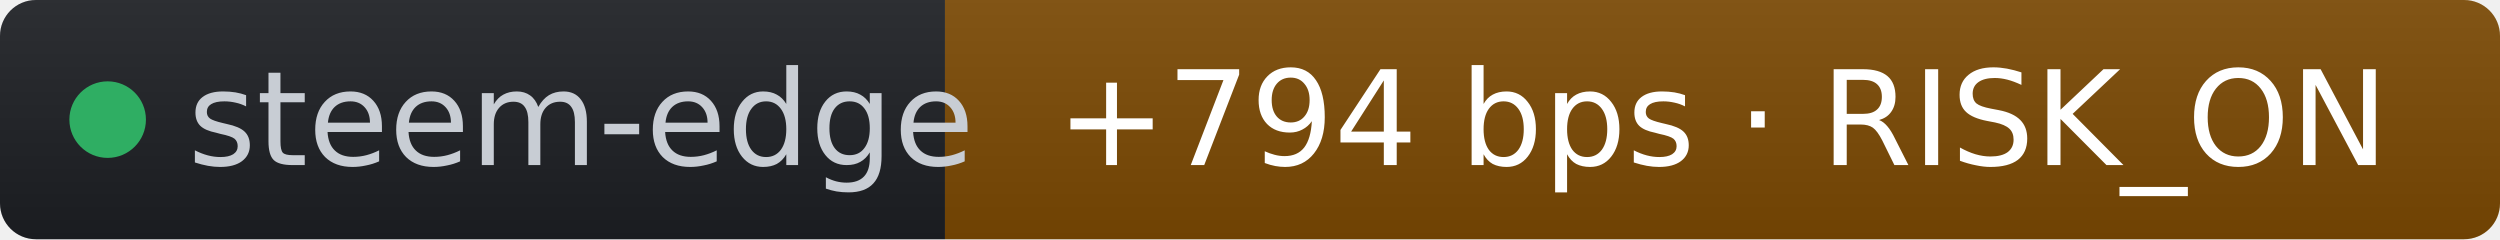
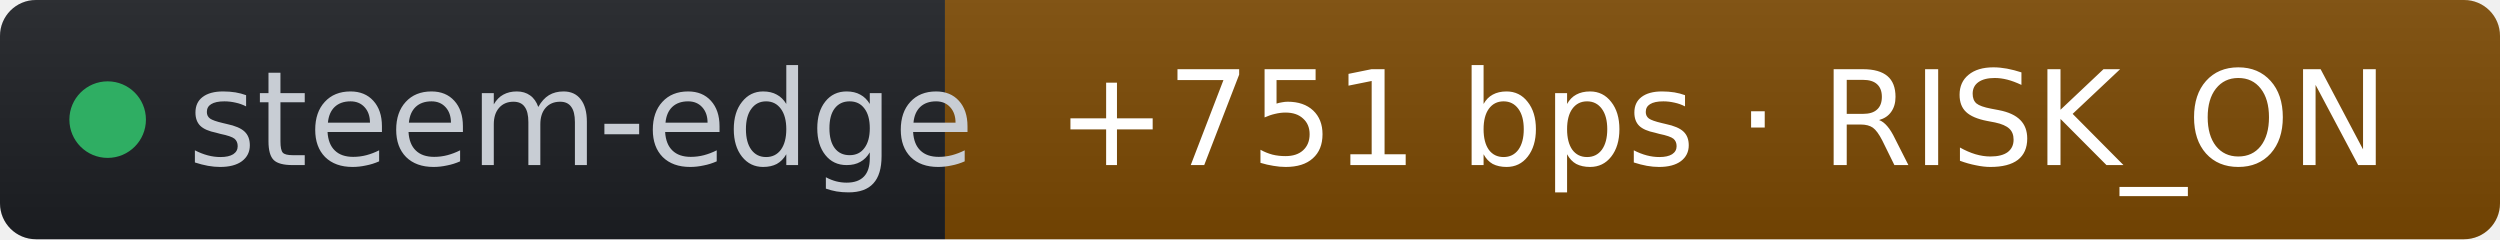
- <svg xmlns="http://www.w3.org/2000/svg" width="209" height="20" role="img" aria-label="steem-edge: +794 bps · RISK_ON" viewBox="0 0 209 20" font-family="Verdana,Geneva,DejaVu Sans,sans-serif">
+ <svg xmlns="http://www.w3.org/2000/svg" width="209" height="20" role="img" aria-label="steem-edge: +751 bps · RISK_ON" viewBox="0 0 209 20" font-family="Verdana,Geneva,DejaVu Sans,sans-serif">
  <linearGradient id="s" x2="0" y2="100%">
    <stop offset="0" stop-color="#bbb" stop-opacity=".1" />
    <stop offset="1" stop-opacity=".1" />
  </linearGradient>
  <clipPath id="r">
    <rect width="209" height="20" rx="3" fill="#fff" />
  </clipPath>
  <g clip-path="url(#r)">
    <rect width="79" height="20" fill="#1d1f24" />
    <rect x="79" width="130" height="20" fill="#7c4a03" />
    <rect width="209" height="20" fill="url(#s)" />
  </g>
  <g fill="#fff" text-anchor="middle" font-size="11">
    <circle cx="9" cy="10" r="3.2" fill="#2fae63" />
    <text x="15.7" y="13.8" fill="#c8cdd4" text-anchor="start">steem-edge</text>
-     <text x="144" y="13.8" fill="#ffffff">+794 bps · RISK_ON</text>
+     <text x="144" y="13.8" fill="#ffffff">+751 bps · RISK_ON</text>
  </g>
</svg>
